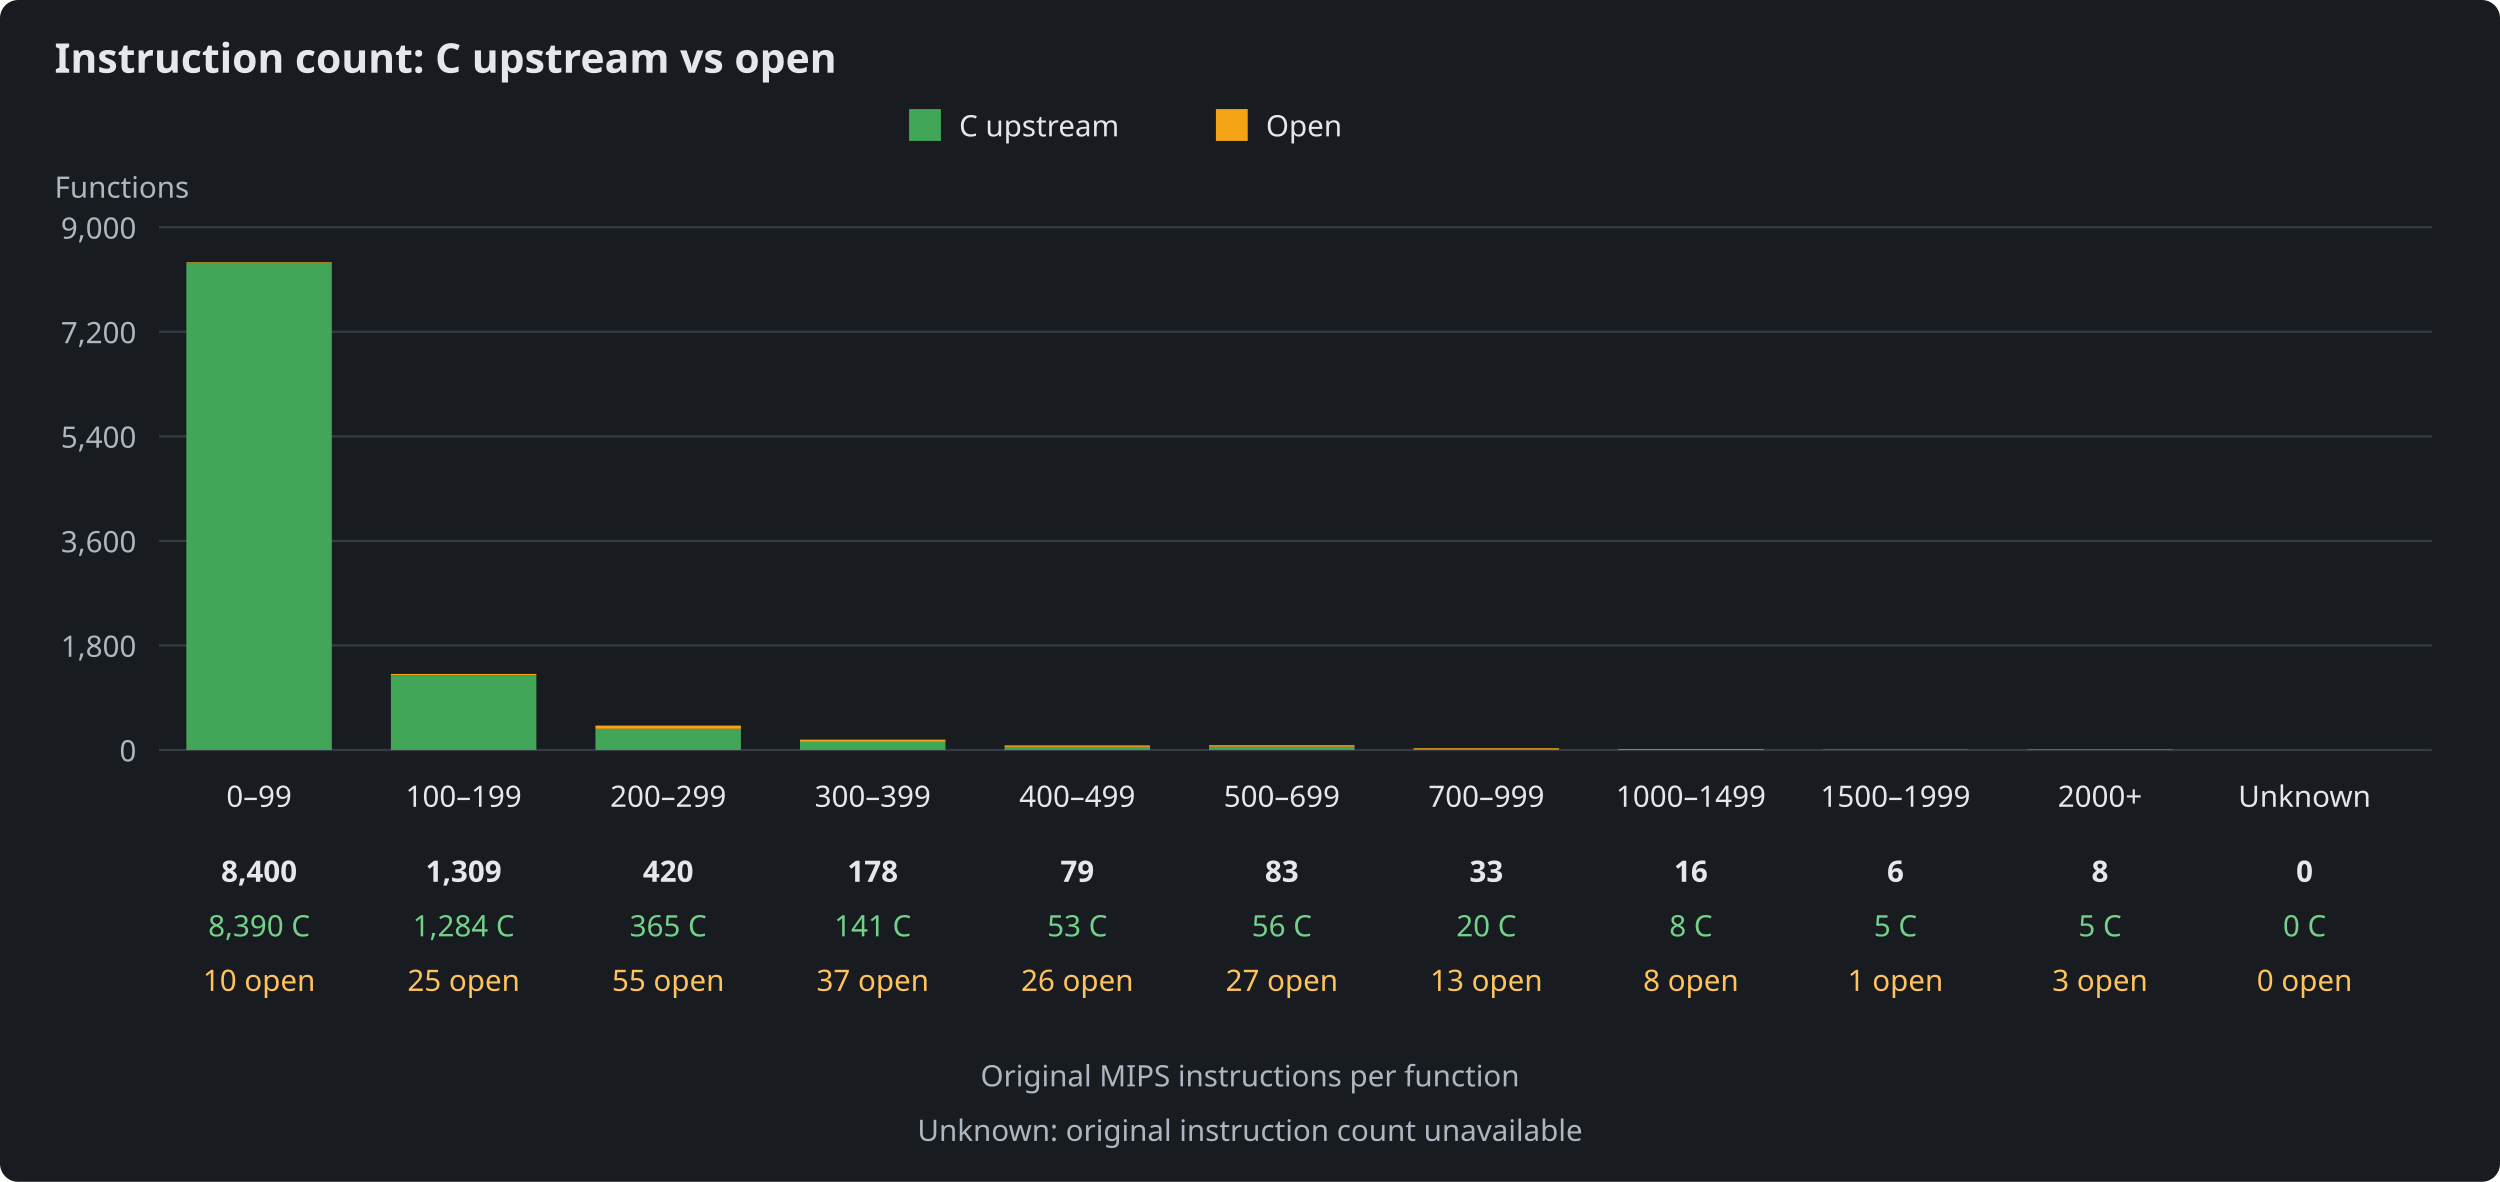
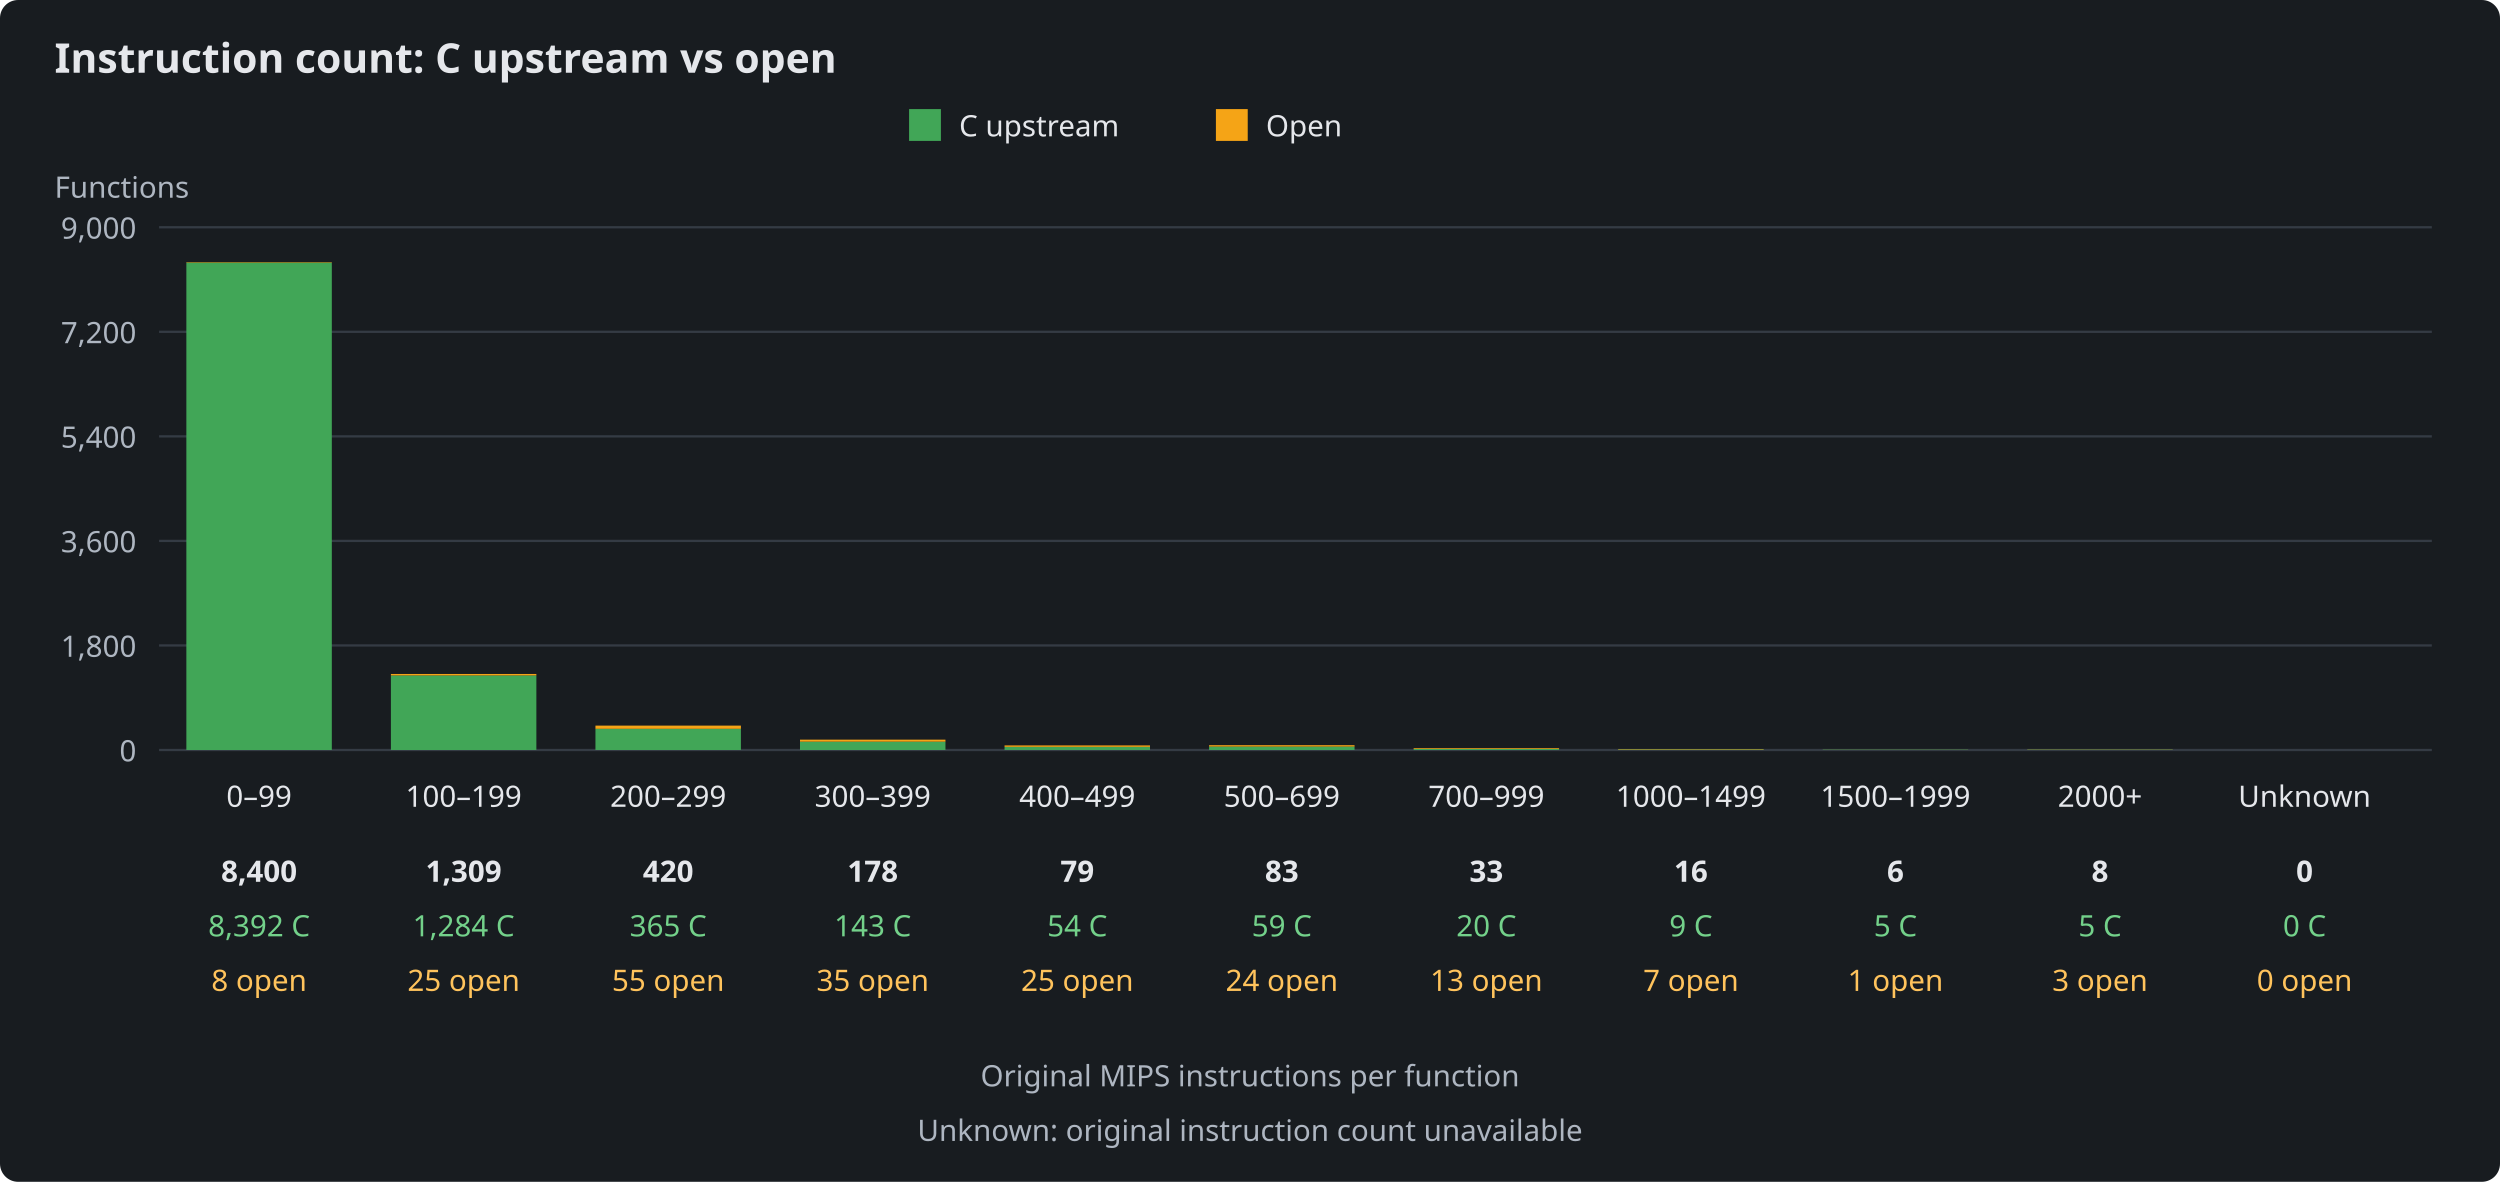
<svg xmlns="http://www.w3.org/2000/svg" width="1100" height="520" viewBox="0 0 1100 520" role="img" aria-labelledby="title description">
  <rect width="1100" height="520" fill="#181c20" rx="8" />
  <g font-family="sans-serif" font-size="13" fill="#e5e7eb">
    <text x="24" y="32" font-size="18" font-weight="bold">Instruction count: C upstream vs open</text>
    <rect x="400" y="48" width="14" height="14" fill="#41a657" />
    <text x="422" y="60">C upstream</text>
    <rect x="535" y="48" width="14" height="14" fill="#f5a416" />
    <text x="557" y="60">Open</text>
    <text x="24" y="87" fill="#aeb6c1">Functions</text>
    <path d="M70 330H1070" stroke="#343b44" />
    <text x="60" y="335" text-anchor="end" fill="#aeb6c1">0</text>
    <path d="M70 284H1070" stroke="#343b44" />
    <text x="60" y="289" text-anchor="end" fill="#aeb6c1">1,800</text>
    <path d="M70 238H1070" stroke="#343b44" />
    <text x="60" y="243" text-anchor="end" fill="#aeb6c1">3,600</text>
    <path d="M70 192H1070" stroke="#343b44" />
    <text x="60" y="197" text-anchor="end" fill="#aeb6c1">5,400</text>
    <path d="M70 146H1070" stroke="#343b44" />
    <text x="60" y="151" text-anchor="end" fill="#aeb6c1">7,200</text>
    <path d="M70 100H1070" stroke="#343b44" />
    <text x="60" y="105" text-anchor="end" fill="#aeb6c1">9,000</text>
    <g>
-       <rect x="82" y="115.59" width="64" height="214.41" fill="#41a657" />
-       <rect x="82" y="115.33" width="64" height="0.26" fill="#f5a416" />
+       <rect x="82" y="115.54" width="64" height="214.46" fill="#41a657" />
+       <rect x="82" y="115.33" width="64" height="0.20" fill="#f5a416" />
      <text x="114" y="355" text-anchor="middle">0–99</text>
      <text x="114" y="388" text-anchor="middle" font-weight="bold">8,400</text>
-       <text x="114" y="412" text-anchor="middle" fill="#73d18a">8,390 C</text>
-       <text x="114" y="436" text-anchor="middle" fill="#ffc35c">10 open</text>
+       <text x="114" y="412" text-anchor="middle" fill="#73d18a">8,392 C</text>
+       <text x="114" y="436" text-anchor="middle" fill="#ffc35c">8 open</text>
    </g>
    <g>
      <rect x="172" y="297.19" width="64" height="32.81" fill="#41a657" />
      <rect x="172" y="296.55" width="64" height="0.64" fill="#f5a416" />
      <text x="204" y="355" text-anchor="middle">100–199</text>
      <text x="204" y="388" text-anchor="middle" font-weight="bold">1,309</text>
      <text x="204" y="412" text-anchor="middle" fill="#73d18a">1,284 C</text>
      <text x="204" y="436" text-anchor="middle" fill="#ffc35c">25 open</text>
    </g>
    <g>
      <rect x="262" y="320.67" width="64" height="9.33" fill="#41a657" />
      <rect x="262" y="319.27" width="64" height="1.41" fill="#f5a416" />
      <text x="294" y="355" text-anchor="middle">200–299</text>
      <text x="294" y="388" text-anchor="middle" font-weight="bold">420</text>
      <text x="294" y="412" text-anchor="middle" fill="#73d18a">365 C</text>
      <text x="294" y="436" text-anchor="middle" fill="#ffc35c">55 open</text>
    </g>
    <g>
-       <rect x="352" y="326.40" width="64" height="3.60" fill="#41a657" />
-       <rect x="352" y="325.45" width="64" height="0.95" fill="#f5a416" />
+       <rect x="352" y="326.35" width="64" height="3.65" fill="#41a657" />
+       <rect x="352" y="325.45" width="64" height="0.89" fill="#f5a416" />
      <text x="384" y="355" text-anchor="middle">300–399</text>
      <text x="384" y="388" text-anchor="middle" font-weight="bold">178</text>
-       <text x="384" y="412" text-anchor="middle" fill="#73d18a">141 C</text>
-       <text x="384" y="436" text-anchor="middle" fill="#ffc35c">37 open</text>
+       <text x="384" y="412" text-anchor="middle" fill="#73d18a">143 C</text>
+       <text x="384" y="436" text-anchor="middle" fill="#ffc35c">35 open</text>
    </g>
    <g>
-       <rect x="442" y="328.65" width="64" height="1.35" fill="#41a657" />
-       <rect x="442" y="327.98" width="64" height="0.66" fill="#f5a416" />
+       <rect x="442" y="328.62" width="64" height="1.38" fill="#41a657" />
+       <rect x="442" y="327.98" width="64" height="0.64" fill="#f5a416" />
      <text x="474" y="355" text-anchor="middle">400–499</text>
      <text x="474" y="388" text-anchor="middle" font-weight="bold">79</text>
-       <text x="474" y="412" text-anchor="middle" fill="#73d18a">53 C</text>
-       <text x="474" y="436" text-anchor="middle" fill="#ffc35c">26 open</text>
+       <text x="474" y="412" text-anchor="middle" fill="#73d18a">54 C</text>
+       <text x="474" y="436" text-anchor="middle" fill="#ffc35c">25 open</text>
    </g>
    <g>
-       <rect x="532" y="328.57" width="64" height="1.43" fill="#41a657" />
-       <rect x="532" y="327.88" width="64" height="0.69" fill="#f5a416" />
+       <rect x="532" y="328.49" width="64" height="1.51" fill="#41a657" />
+       <rect x="532" y="327.88" width="64" height="0.61" fill="#f5a416" />
      <text x="564" y="355" text-anchor="middle">500–699</text>
      <text x="564" y="388" text-anchor="middle" font-weight="bold">83</text>
-       <text x="564" y="412" text-anchor="middle" fill="#73d18a">56 C</text>
-       <text x="564" y="436" text-anchor="middle" fill="#ffc35c">27 open</text>
+       <text x="564" y="412" text-anchor="middle" fill="#73d18a">59 C</text>
+       <text x="564" y="436" text-anchor="middle" fill="#ffc35c">24 open</text>
    </g>
    <g>
      <rect x="622" y="329.49" width="64" height="0.51" fill="#41a657" />
      <rect x="622" y="329.16" width="64" height="0.33" fill="#f5a416" />
      <text x="654" y="355" text-anchor="middle">700–999</text>
      <text x="654" y="388" text-anchor="middle" font-weight="bold">33</text>
      <text x="654" y="412" text-anchor="middle" fill="#73d18a">20 C</text>
      <text x="654" y="436" text-anchor="middle" fill="#ffc35c">13 open</text>
    </g>
    <g>
-       <rect x="712" y="329.80" width="64" height="0.20" fill="#41a657" />
-       <rect x="712" y="329.59" width="64" height="0.20" fill="#f5a416" />
+       <rect x="712" y="329.77" width="64" height="0.23" fill="#41a657" />
+       <rect x="712" y="329.59" width="64" height="0.18" fill="#f5a416" />
      <text x="744" y="355" text-anchor="middle">1000–1499</text>
      <text x="744" y="388" text-anchor="middle" font-weight="bold">16</text>
-       <text x="744" y="412" text-anchor="middle" fill="#73d18a">8 C</text>
-       <text x="744" y="436" text-anchor="middle" fill="#ffc35c">8 open</text>
+       <text x="744" y="412" text-anchor="middle" fill="#73d18a">9 C</text>
+       <text x="744" y="436" text-anchor="middle" fill="#ffc35c">7 open</text>
    </g>
    <g>
      <rect x="802" y="329.87" width="64" height="0.13" fill="#41a657" />
      <rect x="802" y="329.85" width="64" height="0.03" fill="#f5a416" />
      <text x="834" y="355" text-anchor="middle">1500–1999</text>
      <text x="834" y="388" text-anchor="middle" font-weight="bold">6</text>
      <text x="834" y="412" text-anchor="middle" fill="#73d18a">5 C</text>
      <text x="834" y="436" text-anchor="middle" fill="#ffc35c">1 open</text>
    </g>
    <g>
      <rect x="892" y="329.87" width="64" height="0.13" fill="#41a657" />
      <rect x="892" y="329.80" width="64" height="0.08" fill="#f5a416" />
      <text x="924" y="355" text-anchor="middle">2000+</text>
      <text x="924" y="388" text-anchor="middle" font-weight="bold">8</text>
      <text x="924" y="412" text-anchor="middle" fill="#73d18a">5 C</text>
      <text x="924" y="436" text-anchor="middle" fill="#ffc35c">3 open</text>
    </g>
    <g>
      <rect x="982" y="330.00" width="64" height="0.00" fill="#41a657" />
      <rect x="982" y="330.00" width="64" height="0.00" fill="#f5a416" />
      <text x="1014" y="355" text-anchor="middle">Unknown</text>
      <text x="1014" y="388" text-anchor="middle" font-weight="bold">0</text>
      <text x="1014" y="412" text-anchor="middle" fill="#73d18a">0 C</text>
      <text x="1014" y="436" text-anchor="middle" fill="#ffc35c">0 open</text>
    </g>
    <text x="550" y="478" text-anchor="middle" fill="#aeb6c1">Original MIPS instructions per function</text>
    <text x="550" y="502" text-anchor="middle" fill="#aeb6c1">Unknown: original instruction count unavailable</text>
  </g>
</svg>
